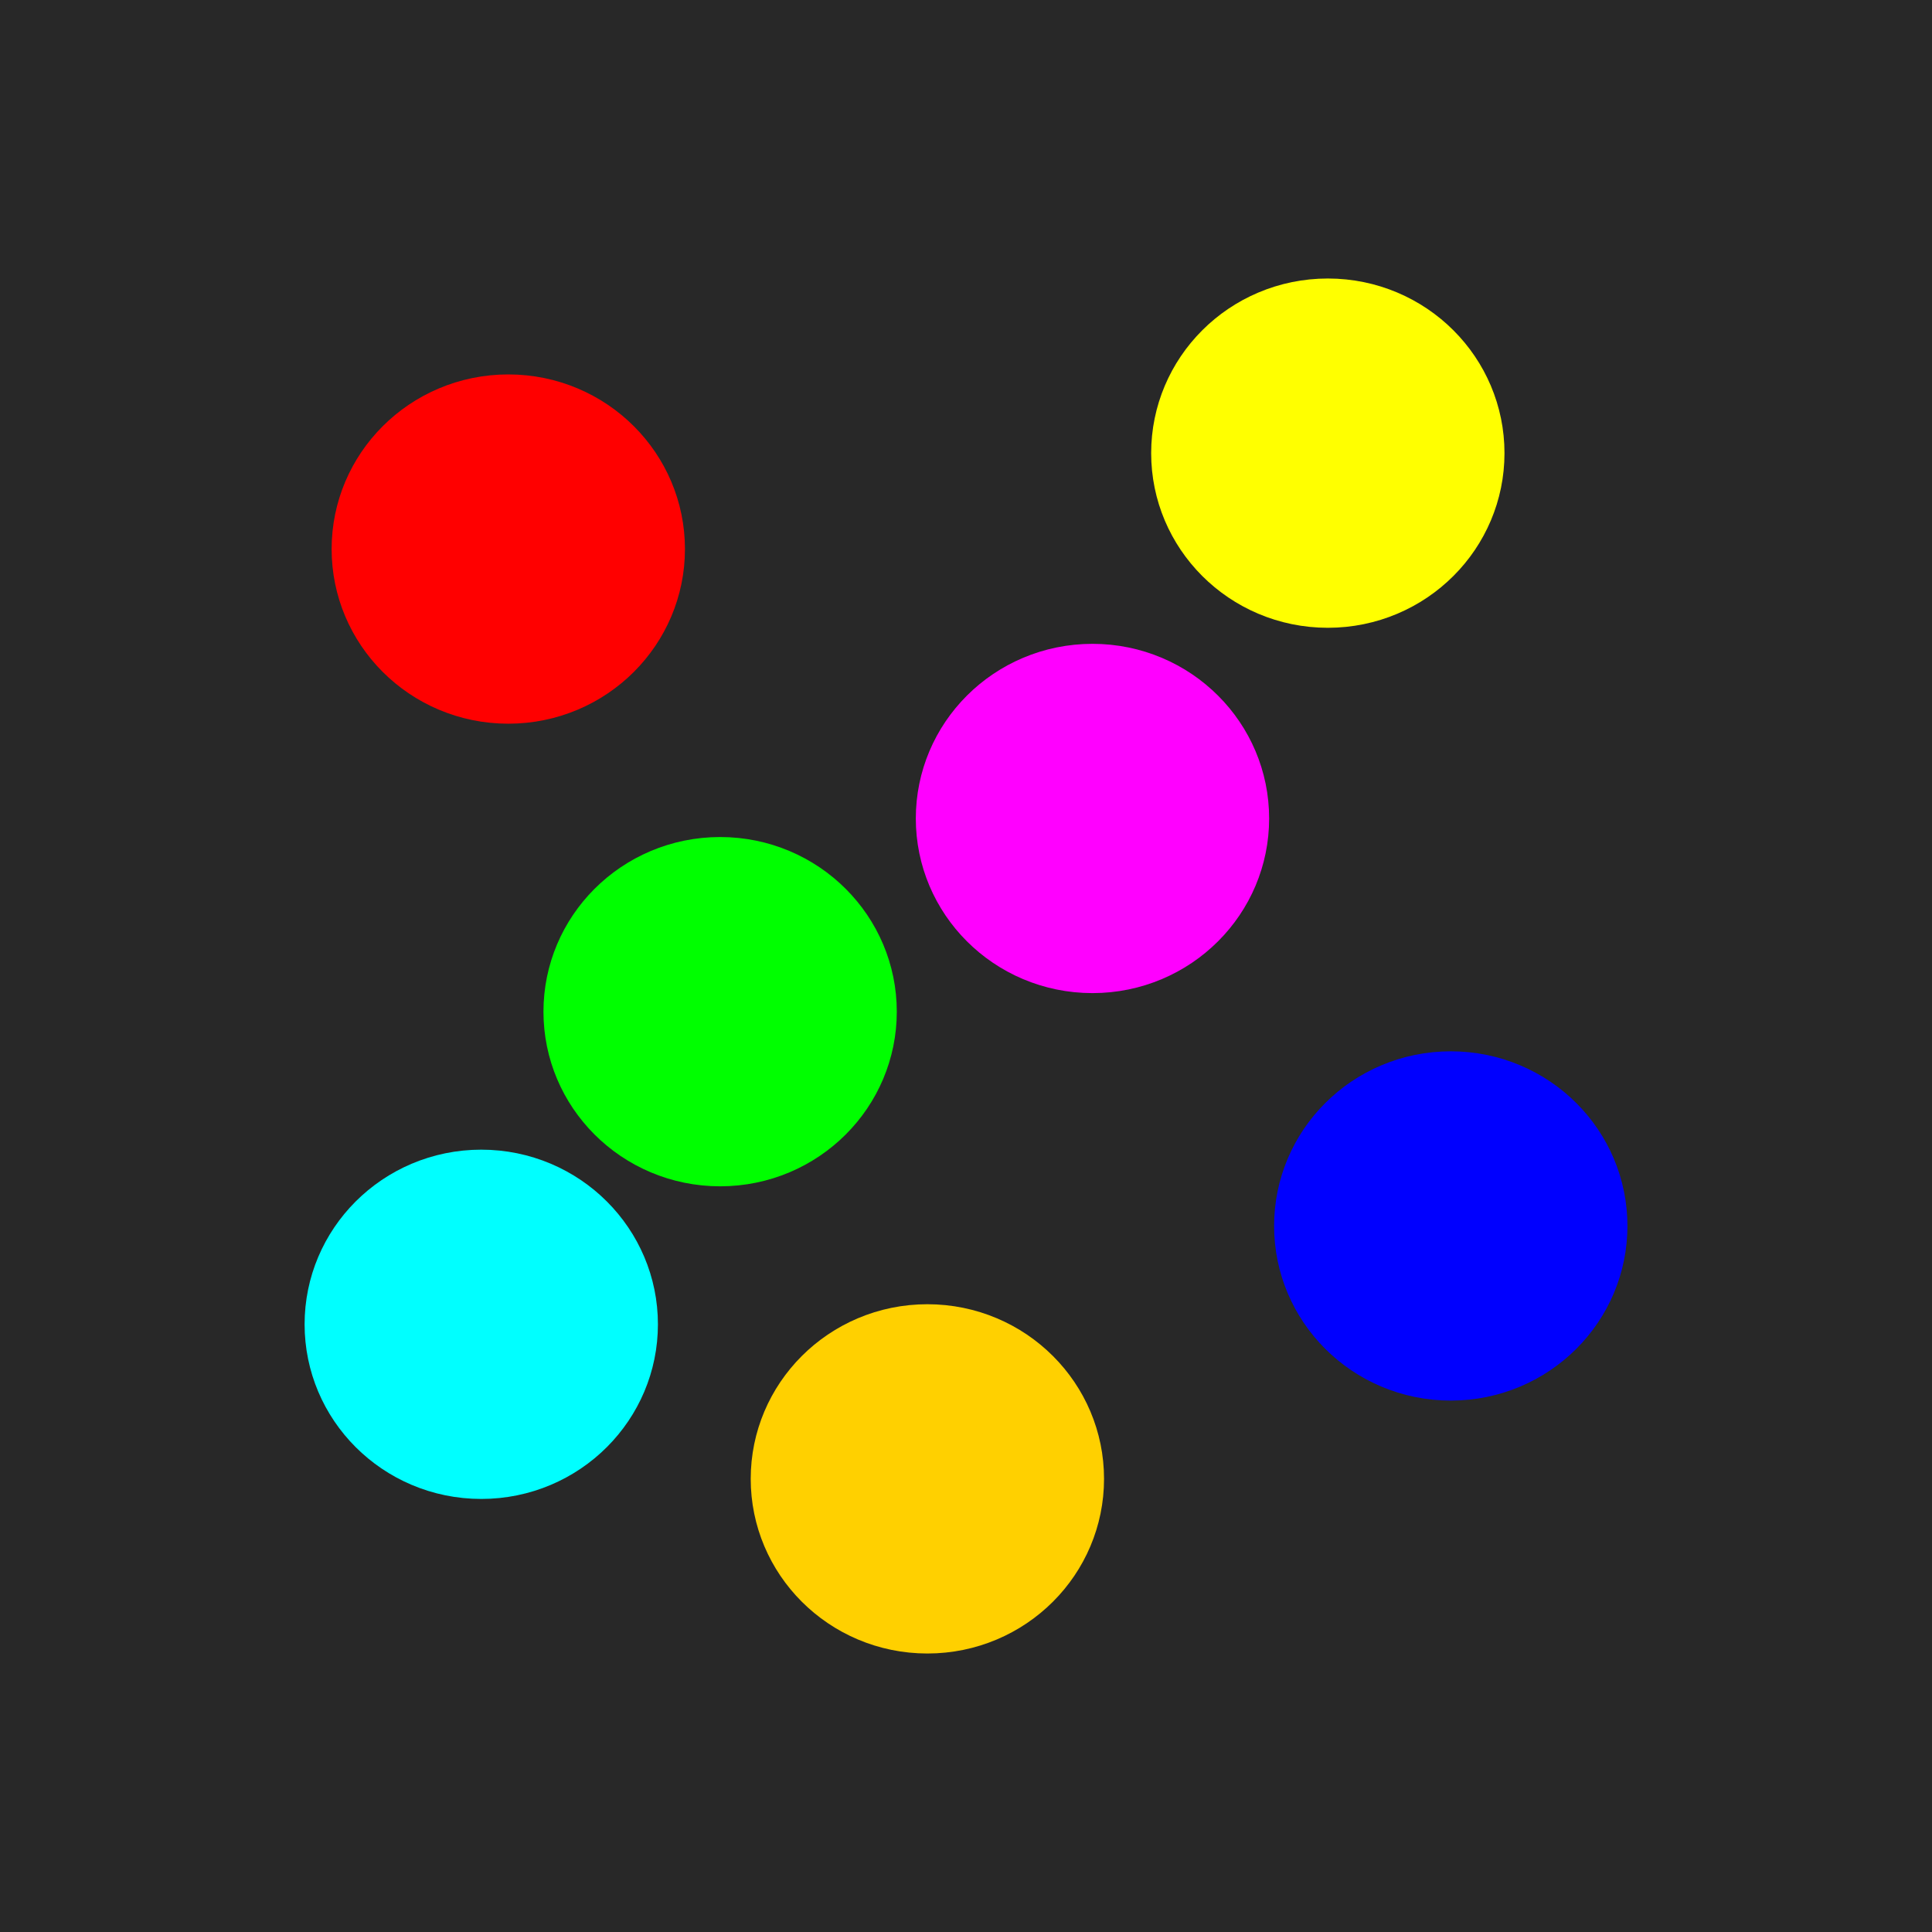
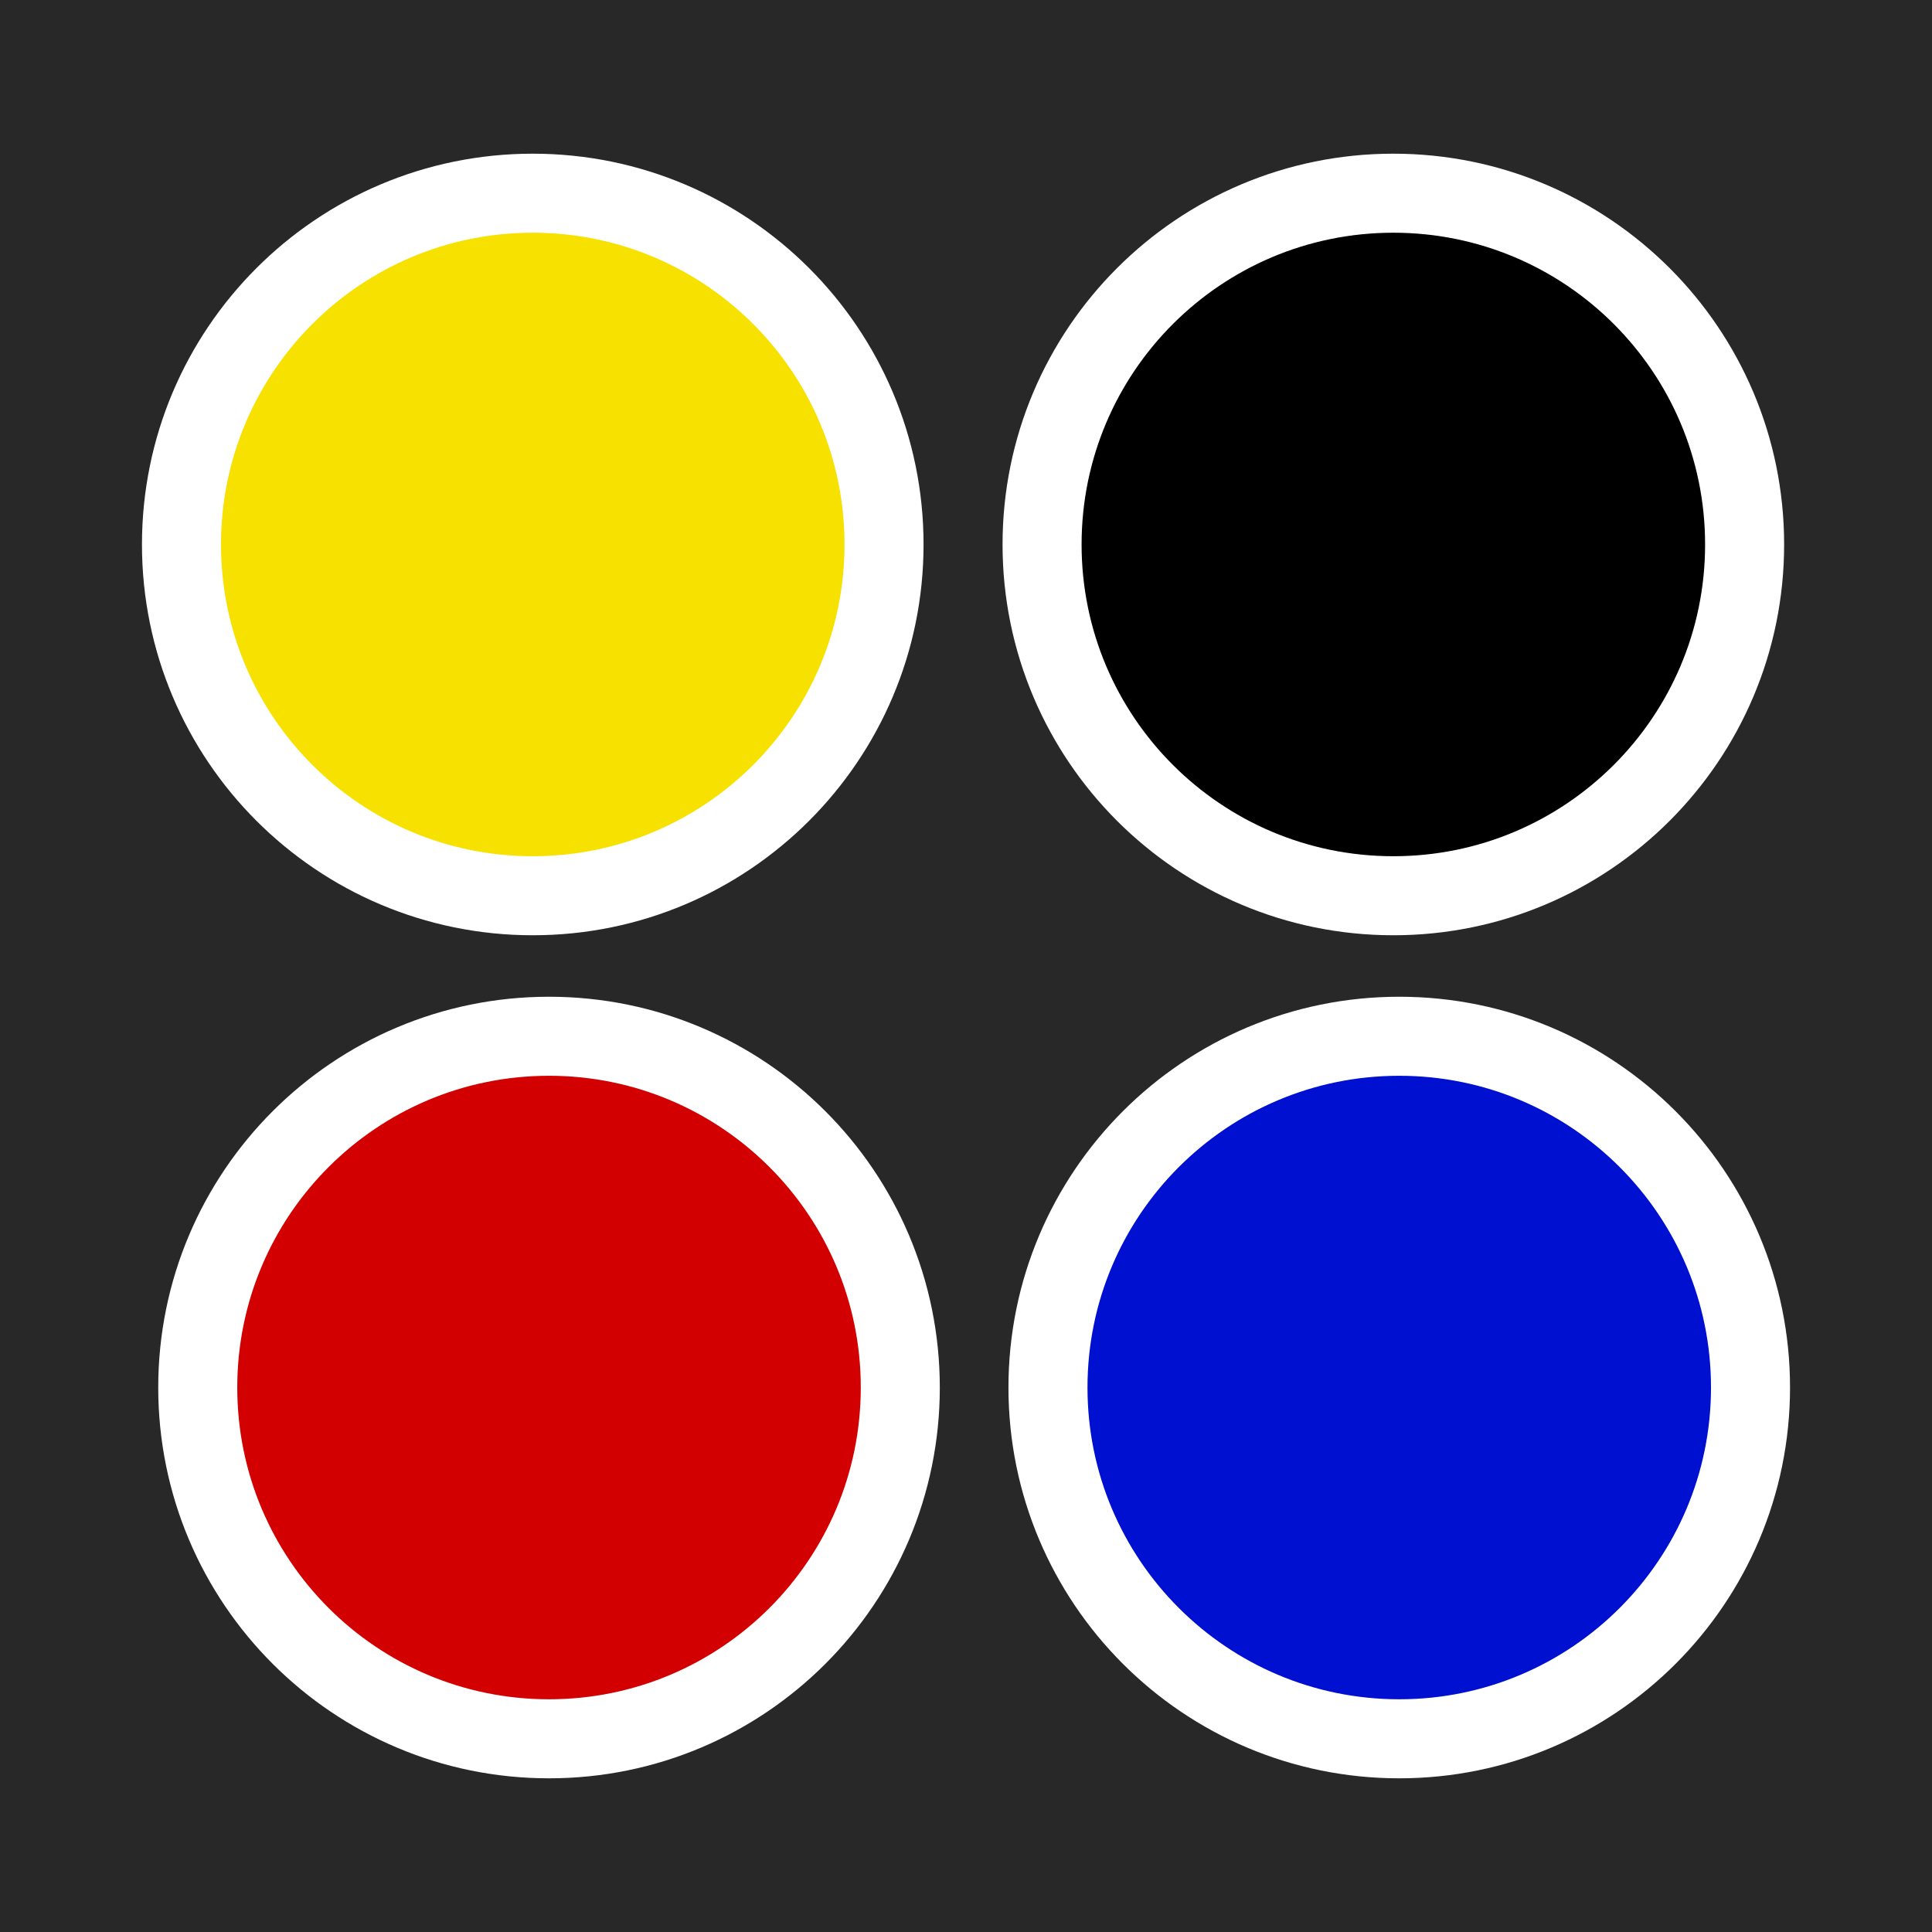
<svg xmlns="http://www.w3.org/2000/svg" version="1.0" width="55" height="55" id="svg2">
  <defs id="defs5" />
  <rect width="55" height="55" x="0" y="0" id="rect3269" style="fill:#282828;fill-opacity:1;fill-rule:nonzero;stroke:none" />
-   <path d="m 17.246,13.051 a 2.913,3.03 0 1 1 -5.826,0 2.913,3.03 0 1 1 5.826,0 z" transform="matrix(1.208062,0,0,1.161598,-2.845207,0.4706725)" id="path2824" style="fill:#ff0000;fill-opacity:1;fill-rule:evenodd;stroke:#ff0000;stroke-width:2.5;stroke-linecap:round;stroke-miterlimit:4;stroke-opacity:1;stroke-dasharray:none" />
-   <path d="m 17.246,13.051 a 2.913,3.03 0 1 1 -5.826,0 2.913,3.03 0 1 1 5.826,0 z" transform="matrix(1.208062,0,0,1.161598,13.7853,8.140165)" id="path2824-4" style="fill:#ff00ff;fill-opacity:1;fill-rule:evenodd;stroke:#ff00ff;stroke-width:2.5;stroke-linecap:round;stroke-miterlimit:4;stroke-opacity:1;stroke-dasharray:none" />
-   <path d="m 17.246,13.051 a 2.913,3.03 0 1 1 -5.826,0 2.913,3.03 0 1 1 5.826,0 z" transform="matrix(1.208062,0,0,1.161598,3.185302,13.64016)" id="path2824-6" style="fill:#00ff00;fill-opacity:1;fill-rule:evenodd;stroke:#00ff00;stroke-width:2.5;stroke-linecap:round;stroke-miterlimit:4;stroke-opacity:1;stroke-dasharray:none" />
-   <path d="m 17.246,13.051 a 2.913,3.03 0 1 1 -5.826,0 2.913,3.03 0 1 1 5.826,0 z" transform="matrix(1.208062,0,0,1.161598,23.9853,19.74017)" id="path2824-69" style="fill:#0000ff;fill-opacity:1;fill-rule:evenodd;stroke:#0000ff;stroke-width:2.5;stroke-linecap:round;stroke-miterlimit:4;stroke-opacity:1;stroke-dasharray:none" />
-   <path d="m 17.246,13.051 a 2.913,3.03 0 1 1 -5.826,0 2.913,3.03 0 1 1 5.826,0 z" transform="matrix(1.208062,0,0,1.161598,9.085302,26.94017)" id="path2824-7" style="fill:#ffd000;fill-opacity:1;fill-rule:evenodd;stroke:#ffd000;stroke-width:2.5;stroke-linecap:round;stroke-miterlimit:4;stroke-opacity:1;stroke-dasharray:none" />
-   <path d="m 17.246,13.051 a 2.913,3.03 0 1 1 -5.826,0 2.913,3.03 0 1 1 5.826,0 z" transform="matrix(1.208062,0,0,1.161598,20.4853,-2.259835)" id="path2824-5" style="fill:#ffff00;fill-opacity:1;fill-rule:evenodd;stroke:#ffff00;stroke-width:2.5;stroke-linecap:round;stroke-miterlimit:4;stroke-opacity:1;stroke-dasharray:none" />
-   <path d="m 17.246,13.051 a 2.913,3.03 0 1 1 -5.826,0 2.913,3.03 0 1 1 5.826,0 z" transform="matrix(1.208062,0,0,1.161598,-3.614698,22.54016)" id="path2824-54" style="fill:#00ffff;fill-opacity:1;fill-rule:evenodd;stroke:#00ffff;stroke-width:2.5;stroke-linecap:round;stroke-miterlimit:4;stroke-opacity:1;stroke-dasharray:none" />
+   <g transform="translate(-4.9972534e-4,0)" id="toolbar_x5F_colors" style="display:block">
+     <g id="g3067">
+       <circle cx="15.63" cy="39.5" r="10" id="circle3069" style="fill:#d20000;stroke:#ffffff;stroke-width:2.25" />
+       <circle cx="39.834" cy="39.5" r="10" id="circle3071" style="fill:#0010d1;stroke:#ffffff;stroke-width:2.25" />
+       <circle cx="15.167" cy="15.5" r="10" id="circle3073" style="fill:#f7e100;stroke:#ffffff;stroke-width:2.25" />
+       <circle cx="39.666" cy="15.5" r="10" id="circle3075" style="stroke:#ffffff;stroke-width:2.25" />
+     </g>
+   </g>
</svg>
